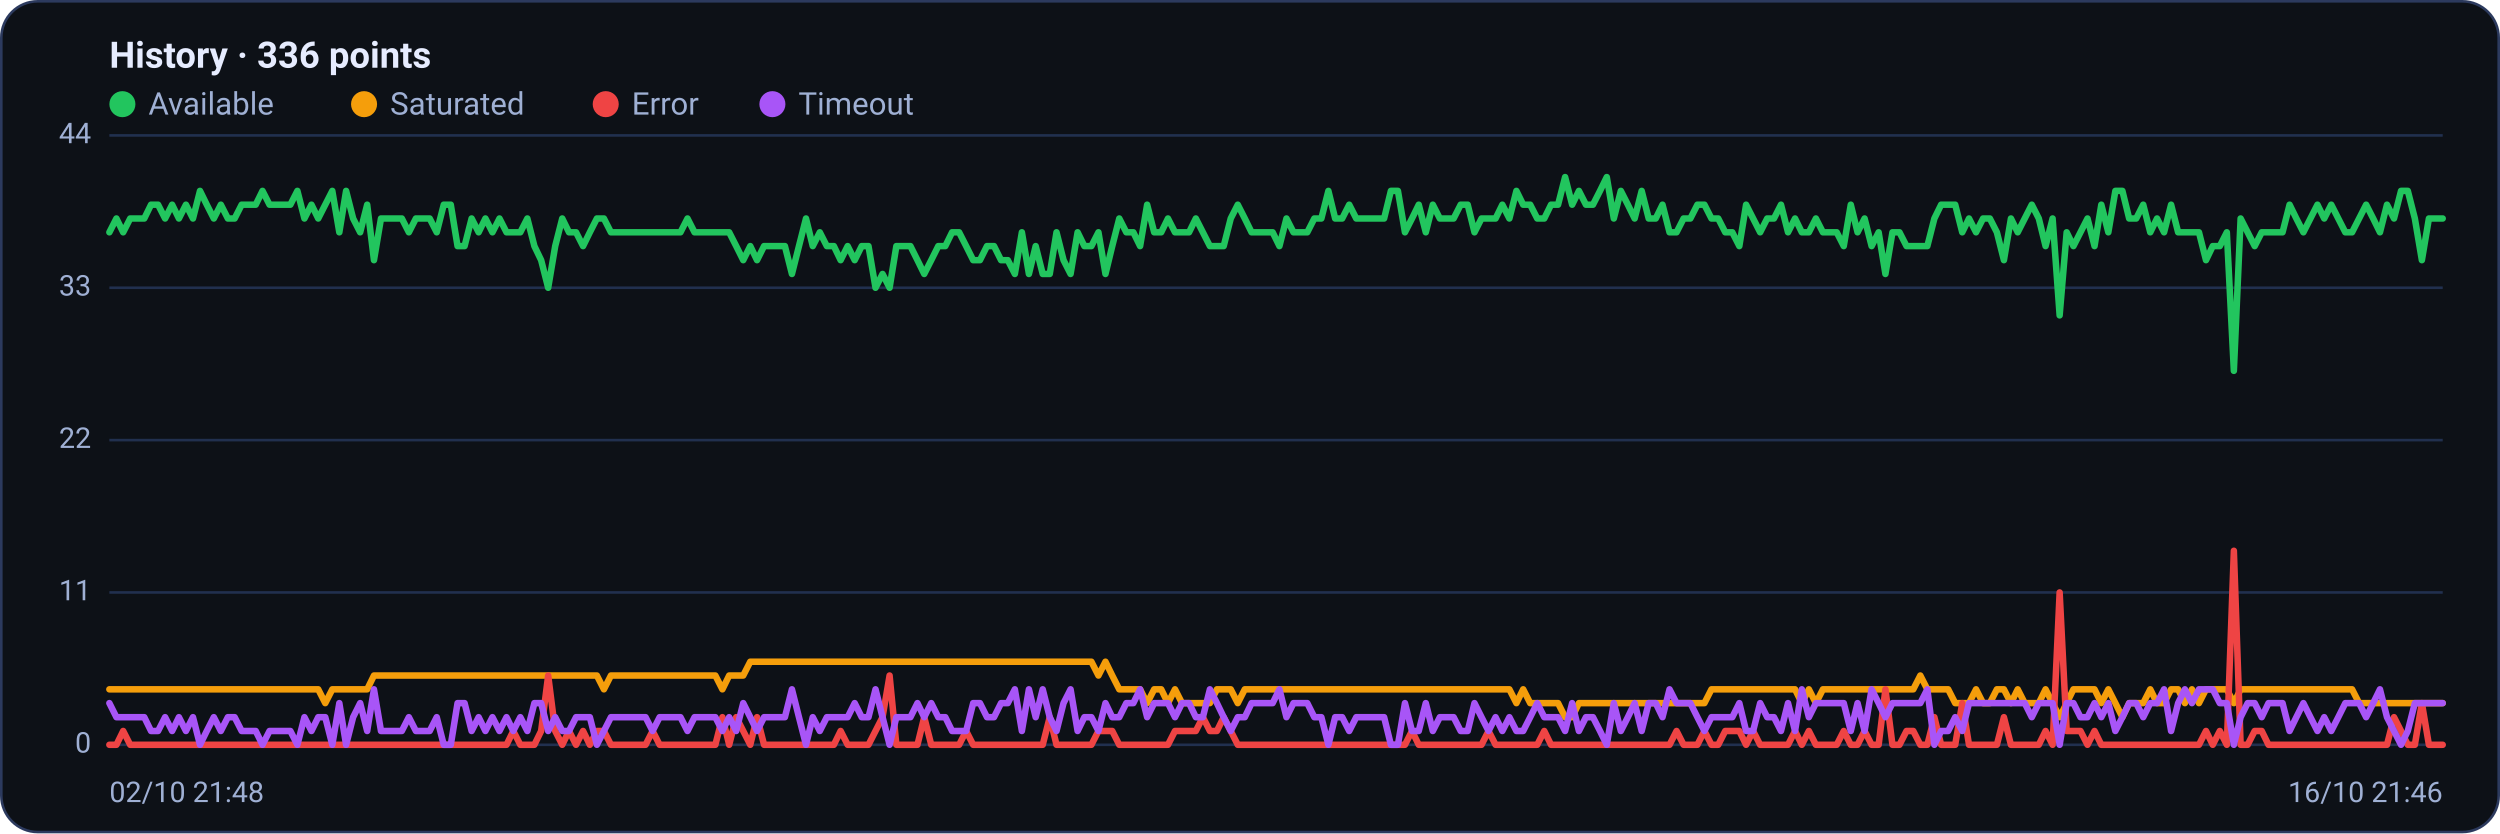
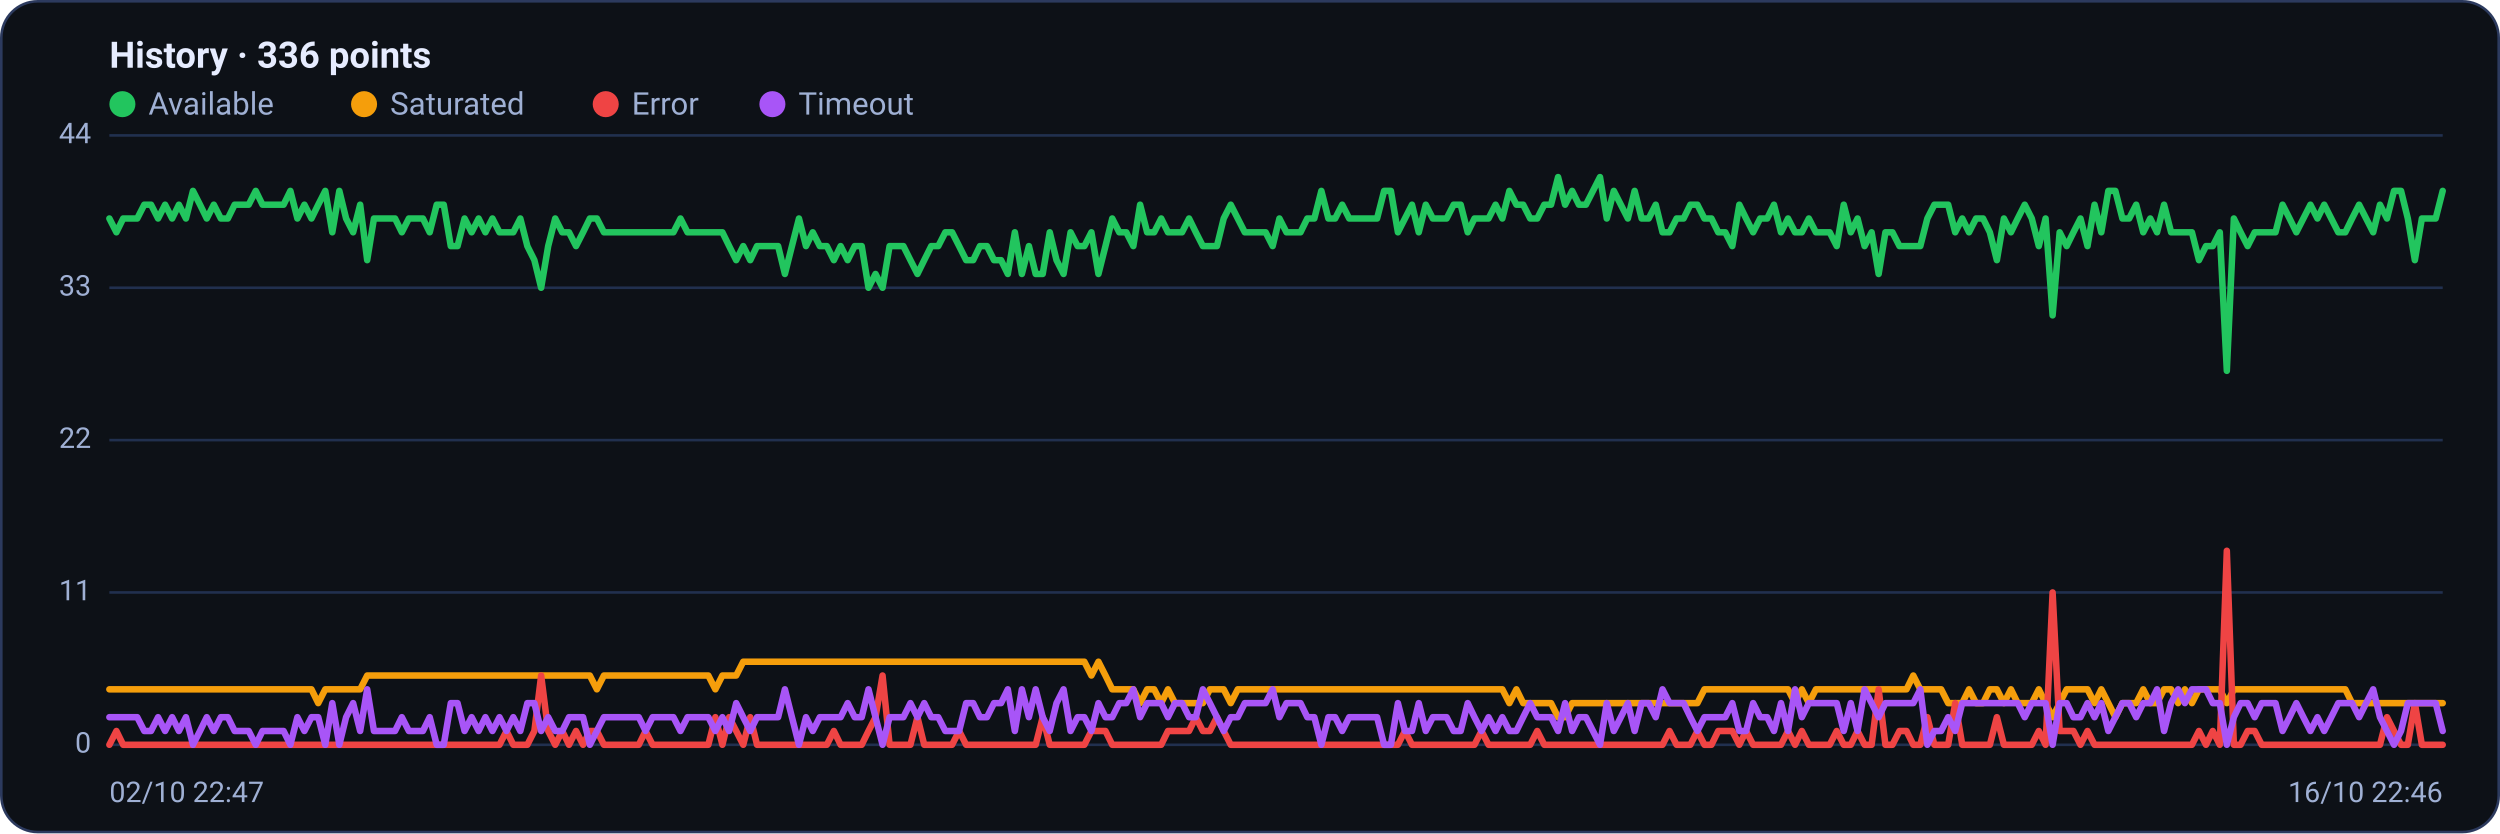
<svg xmlns="http://www.w3.org/2000/svg" viewBox="0 0 960 320" width="960" height="320" font-family="Segoe UI, system-ui, -apple-system, Roboto, Helvetica, Arial, sans-serif" role="img" aria-label="Availability history per region">
  <rect x="0.5" y="0.5" width="959" height="319" rx="14" fill="#0d1117" stroke="#2c3a5e" />
  <text x="42" y="26" font-size="14" font-weight="600" fill="#e6ecff">History · 336 points</text>
  <circle cx="47" cy="40" r="5" fill="#22c55e" />
  <text x="57" y="44" font-size="12" fill="#9fb0d4">Available</text>
  <circle cx="139.8" cy="40" r="5" fill="#f59e0b" />
  <text x="149.8" y="44" font-size="12" fill="#9fb0d4">Saturated</text>
  <circle cx="232.6" cy="40" r="5" fill="#ef4444" />
  <text x="242.6" y="44" font-size="12" fill="#9fb0d4">Error</text>
  <circle cx="296.6" cy="40" r="5" fill="#a855f7" />
  <text x="306.6" y="44" font-size="12" fill="#9fb0d4">Timeout</text>
  <line x1="42" y1="286.0" x2="938" y2="286.0" stroke="#21304f" stroke-width="1" />
  <text x="35" y="289.0" text-anchor="end" font-size="11" fill="#9fb0d4">0</text>
  <line x1="42" y1="227.5" x2="938" y2="227.5" stroke="#21304f" stroke-width="1" />
  <text x="35" y="230.5" text-anchor="end" font-size="11" fill="#9fb0d4">11</text>
  <line x1="42" y1="169.0" x2="938" y2="169.0" stroke="#21304f" stroke-width="1" />
  <text x="35" y="172.0" text-anchor="end" font-size="11" fill="#9fb0d4">22</text>
  <line x1="42" y1="110.5" x2="938" y2="110.5" stroke="#21304f" stroke-width="1" />
  <text x="35" y="113.5" text-anchor="end" font-size="11" fill="#9fb0d4">33</text>
  <line x1="42" y1="52.0" x2="938" y2="52.0" stroke="#21304f" stroke-width="1" />
  <text x="35" y="55.0" text-anchor="end" font-size="11" fill="#9fb0d4">44</text>
-   <polyline fill="none" stroke="#22c55e" stroke-width="2.5" stroke-linejoin="round" stroke-linecap="round" points="42.0,89.2 44.7,83.9 47.3,89.2 50.0,83.9 52.7,83.9 55.4,83.9 58.0,78.6 60.7,78.6 63.4,83.9 66.1,78.6 68.7,83.9 71.4,78.6 74.1,83.9 76.8,73.3 79.4,78.6 82.1,83.9 84.8,78.6 87.5,83.9 90.1,83.9 92.8,78.6 95.5,78.6 98.2,78.6 100.8,73.3 103.5,78.6 106.2,78.6 108.9,78.6 111.5,78.6 114.2,73.3 116.9,83.9 119.6,78.6 122.2,83.9 124.9,78.6 127.6,73.3 130.3,89.2 132.9,73.3 135.6,83.9 138.3,89.2 141.0,78.6 143.6,99.9 146.3,83.9 149.0,83.9 151.7,83.9 154.3,83.9 157.0,89.2 159.7,83.9 162.4,83.9 165.0,83.9 167.7,89.2 170.4,78.6 173.1,78.6 175.7,94.5 178.4,94.5 181.1,83.9 183.8,89.2 186.4,83.9 189.1,89.2 191.8,83.9 194.5,89.2 197.1,89.2 199.8,89.2 202.5,83.9 205.2,94.5 207.8,99.9 210.5,110.5 213.2,94.5 215.9,83.9 218.5,89.2 221.2,89.2 223.9,94.5 226.5,89.2 229.2,83.9 231.9,83.9 234.6,89.2 237.2,89.2 239.9,89.2 242.6,89.2 245.3,89.2 247.9,89.2 250.6,89.2 253.3,89.2 256.0,89.2 258.6,89.2 261.3,89.2 264.0,83.9 266.7,89.2 269.3,89.2 272.0,89.2 274.7,89.2 277.4,89.2 280.0,89.2 282.7,94.5 285.4,99.9 288.1,94.5 290.7,99.9 293.4,94.5 296.1,94.5 298.8,94.5 301.4,94.5 304.1,105.2 306.8,94.5 309.5,83.9 312.1,94.5 314.8,89.2 317.5,94.5 320.2,94.5 322.8,99.9 325.5,94.5 328.2,99.9 330.9,94.5 333.5,94.5 336.2,110.5 338.9,105.2 341.6,110.5 344.2,94.5 346.9,94.5 349.6,94.5 352.3,99.9 354.9,105.2 357.6,99.9 360.3,94.5 363.0,94.5 365.6,89.2 368.3,89.2 371.0,94.5 373.7,99.9 376.3,99.9 379.0,94.5 381.7,94.5 384.4,99.9 387.0,99.9 389.7,105.2 392.4,89.2 395.1,105.2 397.7,94.5 400.4,105.2 403.1,105.2 405.7,89.2 408.4,99.9 411.1,105.2 413.8,89.2 416.4,94.5 419.1,94.5 421.8,89.2 424.5,105.2 427.1,94.5 429.8,83.9 432.5,89.2 435.2,89.2 437.8,94.5 440.5,78.6 443.2,89.2 445.9,89.2 448.5,83.9 451.2,89.2 453.9,89.2 456.6,89.2 459.2,83.9 461.9,89.2 464.6,94.5 467.3,94.5 469.9,94.5 472.6,83.9 475.3,78.6 478.0,83.9 480.6,89.2 483.3,89.2 486.0,89.2 488.7,89.2 491.3,94.5 494.0,83.9 496.7,89.2 499.4,89.2 502.0,89.2 504.7,83.9 507.4,83.9 510.1,73.3 512.7,83.9 515.4,83.9 518.1,78.6 520.8,83.9 523.4,83.9 526.1,83.9 528.8,83.9 531.5,83.9 534.1,73.3 536.8,73.3 539.5,89.2 542.2,83.9 544.8,78.6 547.5,89.2 550.2,78.6 552.9,83.9 555.5,83.9 558.2,83.9 560.9,78.6 563.6,78.6 566.2,89.2 568.9,83.9 571.6,83.9 574.3,83.9 576.9,78.6 579.6,83.9 582.3,73.3 584.9,78.6 587.6,78.6 590.3,83.9 593.0,83.9 595.6,78.6 598.3,78.6 601.0,68.0 603.7,78.6 606.3,73.3 609.0,78.6 611.7,78.6 614.4,73.3 617.0,68.0 619.7,83.9 622.4,73.3 625.1,78.6 627.7,83.9 630.4,73.3 633.1,83.9 635.8,83.9 638.4,78.6 641.1,89.2 643.8,89.2 646.5,83.9 649.1,83.9 651.8,78.6 654.5,78.6 657.2,83.9 659.8,83.9 662.5,89.2 665.2,89.2 667.9,94.5 670.5,78.6 673.2,83.9 675.9,89.2 678.6,83.9 681.2,83.9 683.9,78.6 686.6,89.2 689.3,83.9 691.9,89.2 694.6,89.2 697.3,83.9 700.0,89.2 702.6,89.2 705.3,89.2 708.0,94.5 710.7,78.6 713.3,89.2 716.0,83.9 718.7,94.5 721.4,89.2 724.0,105.2 726.7,89.2 729.4,89.2 732.1,94.5 734.7,94.5 737.4,94.5 740.1,94.5 742.8,83.9 745.4,78.6 748.1,78.6 750.8,78.6 753.5,89.2 756.1,83.9 758.8,89.2 761.5,83.9 764.1,83.9 766.8,89.2 769.5,99.9 772.2,83.9 774.8,89.2 777.5,83.9 780.2,78.6 782.9,83.9 785.5,94.5 788.2,83.9 790.9,121.1 793.6,89.2 796.2,94.5 798.9,89.2 801.6,83.9 804.3,94.5 806.9,78.6 809.6,89.2 812.3,73.3 815.0,73.3 817.6,83.9 820.3,83.9 823.0,78.6 825.7,89.2 828.3,83.9 831.0,89.2 833.7,78.6 836.4,89.2 839.0,89.2 841.7,89.2 844.4,89.2 847.1,99.9 849.7,94.5 852.4,94.5 855.1,89.2 857.8,142.4 860.4,83.9 863.1,89.2 865.8,94.5 868.5,89.2 871.1,89.2 873.8,89.2 876.5,89.2 879.2,78.6 881.8,83.9 884.5,89.2 887.2,83.9 889.9,78.6 892.5,83.9 895.2,78.6 897.9,83.9 900.6,89.2 903.2,89.2 905.9,83.9 908.6,78.6 911.3,83.9 913.9,89.2 916.6,78.6 919.3,83.9 922.0,73.3 924.6,73.3 927.3,83.9 930.0,99.9 932.7,83.9 935.3,83.9 938.0,83.9" />
-   <polyline fill="none" stroke="#f59e0b" stroke-width="2.5" stroke-linejoin="round" stroke-linecap="round" points="42.0,264.7 44.7,264.7 47.3,264.7 50.0,264.7 52.7,264.7 55.4,264.7 58.0,264.7 60.7,264.7 63.4,264.7 66.1,264.7 68.7,264.7 71.4,264.7 74.1,264.7 76.8,264.7 79.4,264.7 82.1,264.7 84.8,264.7 87.5,264.7 90.1,264.7 92.8,264.7 95.5,264.7 98.2,264.7 100.8,264.7 103.5,264.7 106.2,264.7 108.9,264.7 111.5,264.7 114.2,264.7 116.9,264.7 119.6,264.7 122.2,264.7 124.9,270.0 127.6,264.7 130.3,264.7 132.9,264.7 135.6,264.7 138.3,264.7 141.0,264.7 143.6,259.4 146.3,259.4 149.0,259.4 151.7,259.4 154.3,259.4 157.0,259.4 159.7,259.4 162.4,259.4 165.0,259.4 167.7,259.4 170.4,259.4 173.1,259.4 175.7,259.4 178.4,259.4 181.1,259.4 183.8,259.4 186.4,259.4 189.1,259.4 191.8,259.4 194.5,259.4 197.1,259.4 199.8,259.4 202.5,259.4 205.2,259.4 207.8,259.4 210.5,259.4 213.2,259.4 215.9,259.4 218.5,259.4 221.2,259.4 223.9,259.4 226.5,259.4 229.2,259.4 231.9,264.7 234.6,259.4 237.2,259.4 239.9,259.4 242.6,259.4 245.3,259.4 247.9,259.4 250.6,259.4 253.3,259.4 256.0,259.4 258.6,259.4 261.3,259.4 264.0,259.4 266.7,259.4 269.3,259.4 272.0,259.4 274.7,259.4 277.4,264.7 280.0,259.4 282.7,259.4 285.4,259.4 288.1,254.1 290.7,254.1 293.4,254.1 296.1,254.1 298.8,254.1 301.4,254.1 304.1,254.1 306.8,254.1 309.5,254.1 312.1,254.1 314.8,254.1 317.5,254.1 320.2,254.1 322.8,254.1 325.5,254.1 328.2,254.1 330.9,254.1 333.5,254.1 336.2,254.1 338.9,254.1 341.6,254.1 344.2,254.1 346.9,254.1 349.6,254.1 352.3,254.1 354.9,254.1 357.6,254.1 360.3,254.1 363.0,254.1 365.6,254.1 368.3,254.1 371.0,254.1 373.7,254.1 376.3,254.1 379.0,254.1 381.7,254.1 384.4,254.1 387.0,254.1 389.7,254.1 392.4,254.1 395.1,254.1 397.7,254.1 400.4,254.1 403.1,254.1 405.7,254.1 408.4,254.1 411.1,254.1 413.8,254.1 416.4,254.1 419.1,254.1 421.8,259.4 424.5,254.1 427.1,259.4 429.8,264.7 432.5,264.7 435.2,264.7 437.8,264.7 440.5,270.0 443.2,264.7 445.9,264.7 448.5,270.0 451.2,264.7 453.9,270.0 456.6,270.0 459.2,270.0 461.9,270.0 464.6,270.0 467.3,264.7 469.9,264.7 472.6,264.7 475.3,270.0 478.0,264.7 480.6,264.7 483.3,264.7 486.0,264.7 488.7,264.7 491.3,264.7 494.0,264.7 496.7,264.7 499.4,264.7 502.0,264.7 504.7,264.7 507.4,264.7 510.1,264.7 512.7,264.7 515.4,264.7 518.1,264.7 520.8,264.7 523.4,264.7 526.1,264.7 528.8,264.7 531.5,264.7 534.1,264.7 536.8,264.7 539.5,264.7 542.2,264.7 544.8,264.7 547.5,264.7 550.2,264.7 552.9,264.7 555.5,264.7 558.2,264.7 560.9,264.7 563.6,264.7 566.2,264.7 568.9,264.7 571.6,264.7 574.3,264.7 576.9,264.7 579.6,264.7 582.3,270.0 584.9,264.7 587.6,270.0 590.3,270.0 593.0,270.0 595.6,270.0 598.3,270.0 601.0,275.4 603.7,275.4 606.3,270.0 609.0,270.0 611.7,270.0 614.4,270.0 617.0,270.0 619.7,270.0 622.4,270.0 625.1,270.0 627.7,270.0 630.4,270.0 633.1,270.0 635.8,270.0 638.4,270.0 641.1,270.0 643.8,270.0 646.5,270.0 649.1,270.0 651.8,270.0 654.5,270.0 657.2,264.7 659.8,264.7 662.5,264.7 665.2,264.7 667.9,264.7 670.5,264.7 673.2,264.7 675.9,264.7 678.6,264.7 681.2,264.7 683.9,264.7 686.6,264.7 689.3,264.7 691.9,270.0 694.6,264.7 697.3,270.0 700.0,264.7 702.6,264.7 705.3,264.7 708.0,264.7 710.7,264.7 713.3,264.7 716.0,264.7 718.7,264.7 721.4,264.7 724.0,264.7 726.7,264.7 729.4,264.7 732.1,264.7 734.7,264.7 737.4,259.4 740.1,264.7 742.8,264.7 745.4,264.7 748.1,264.7 750.8,270.0 753.5,270.0 756.1,270.0 758.8,264.7 761.5,270.0 764.1,270.0 766.8,264.7 769.5,264.7 772.2,270.0 774.8,264.7 777.5,270.0 780.2,270.0 782.9,270.0 785.5,264.7 788.2,270.0 790.9,275.4 793.6,270.0 796.2,264.7 798.9,264.7 801.6,264.7 804.3,264.7 806.9,270.0 809.6,264.7 812.3,270.0 815.0,275.4 817.6,270.0 820.3,270.0 823.0,270.0 825.7,264.7 828.3,270.0 831.0,270.0 833.7,264.7 836.4,264.7 839.0,270.0 841.7,264.7 844.4,270.0 847.1,264.7 849.7,264.7 852.4,264.7 855.1,264.7 857.8,270.0 860.4,264.7 863.1,264.7 865.8,264.7 868.5,264.7 871.1,264.7 873.8,264.7 876.5,264.7 879.2,264.7 881.8,264.7 884.5,264.7 887.2,264.7 889.9,264.7 892.5,264.7 895.2,264.7 897.9,264.7 900.6,264.7 903.2,264.7 905.9,270.0 908.6,270.0 911.3,270.0 913.9,270.0 916.6,270.0 919.3,270.0 922.0,270.0 924.6,270.0 927.3,270.0 930.0,270.0 932.7,270.0 935.3,270.0 938.0,270.0" />
-   <polyline fill="none" stroke="#ef4444" stroke-width="2.5" stroke-linejoin="round" stroke-linecap="round" points="42.0,286.0 44.7,286.0 47.3,280.7 50.0,286.0 52.7,286.0 55.4,286.0 58.0,286.0 60.7,286.0 63.4,286.0 66.1,286.0 68.7,286.0 71.4,286.0 74.1,286.0 76.8,286.0 79.4,286.0 82.1,286.0 84.8,286.0 87.5,286.0 90.1,286.0 92.8,286.0 95.5,286.0 98.2,286.0 100.8,286.0 103.5,286.0 106.2,286.0 108.9,286.0 111.5,286.0 114.2,286.0 116.9,286.0 119.6,286.0 122.2,286.0 124.9,286.0 127.6,286.0 130.3,286.0 132.9,286.0 135.6,286.0 138.3,286.0 141.0,286.0 143.6,286.0 146.3,286.0 149.0,286.0 151.7,286.0 154.3,286.0 157.0,286.0 159.7,286.0 162.4,286.0 165.0,286.0 167.7,286.0 170.4,286.0 173.1,286.0 175.7,286.0 178.4,286.0 181.1,286.0 183.8,286.0 186.4,286.0 189.1,286.0 191.8,286.0 194.5,286.0 197.1,280.7 199.8,286.0 202.5,286.0 205.2,286.0 207.8,280.7 210.5,259.4 213.2,280.7 215.9,286.0 218.5,280.7 221.2,286.0 223.9,280.7 226.5,286.0 229.2,280.7 231.9,280.7 234.6,286.0 237.2,286.0 239.9,286.0 242.6,286.0 245.3,286.0 247.9,286.0 250.6,280.7 253.3,286.0 256.0,286.0 258.6,286.0 261.3,286.0 264.0,286.0 266.7,286.0 269.3,286.0 272.0,286.0 274.7,286.0 277.4,275.4 280.0,286.0 282.7,275.4 285.4,280.7 288.1,286.0 290.7,275.4 293.4,286.0 296.1,286.0 298.8,286.0 301.4,286.0 304.1,286.0 306.8,286.0 309.5,286.0 312.1,286.0 314.8,286.0 317.5,286.0 320.2,286.0 322.8,280.7 325.5,286.0 328.2,286.0 330.9,286.0 333.5,286.0 336.2,280.7 338.9,275.4 341.6,259.4 344.2,286.0 346.9,286.0 349.6,286.0 352.3,286.0 354.9,275.4 357.6,286.0 360.3,286.0 363.0,286.0 365.6,286.0 368.3,286.0 371.0,280.7 373.7,286.0 376.3,286.0 379.0,286.0 381.7,286.0 384.4,286.0 387.0,286.0 389.7,286.0 392.4,286.0 395.1,286.0 397.7,286.0 400.4,286.0 403.1,275.4 405.7,286.0 408.4,286.0 411.1,286.0 413.8,286.0 416.4,286.0 419.1,286.0 421.8,280.7 424.5,280.7 427.1,280.7 429.8,286.0 432.5,286.0 435.2,286.0 437.8,286.0 440.5,286.0 443.2,286.0 445.9,286.0 448.5,286.0 451.2,280.7 453.9,280.7 456.6,280.7 459.2,280.7 461.9,275.4 464.6,280.7 467.3,280.7 469.9,275.4 472.6,280.7 475.3,286.0 478.0,286.0 480.6,286.0 483.3,286.0 486.0,286.0 488.7,286.0 491.3,286.0 494.0,286.0 496.7,286.0 499.4,286.0 502.0,286.0 504.7,286.0 507.4,286.0 510.1,286.0 512.7,286.0 515.4,286.0 518.1,286.0 520.8,286.0 523.4,286.0 526.1,286.0 528.8,286.0 531.5,286.0 534.1,286.0 536.8,286.0 539.5,286.0 542.2,280.7 544.8,286.0 547.5,286.0 550.2,286.0 552.9,286.0 555.5,286.0 558.2,286.0 560.9,286.0 563.6,286.0 566.2,286.0 568.9,286.0 571.6,280.7 574.3,286.0 576.9,286.0 579.6,286.0 582.3,286.0 584.9,286.0 587.6,286.0 590.3,286.0 593.0,280.7 595.6,286.0 598.3,286.0 601.0,286.0 603.7,286.0 606.3,286.0 609.0,286.0 611.7,286.0 614.4,286.0 617.0,286.0 619.7,286.0 622.4,286.0 625.1,286.0 627.7,286.0 630.4,286.0 633.1,286.0 635.8,286.0 638.4,286.0 641.1,286.0 643.8,280.7 646.5,286.0 649.1,286.0 651.8,286.0 654.5,280.7 657.2,286.0 659.8,286.0 662.5,280.7 665.2,280.7 667.9,280.7 670.5,286.0 673.2,280.7 675.9,286.0 678.6,286.0 681.2,286.0 683.9,286.0 686.6,286.0 689.3,280.7 691.9,286.0 694.6,280.7 697.3,286.0 700.0,286.0 702.6,286.0 705.3,286.0 708.0,280.7 710.7,286.0 713.3,286.0 716.0,280.7 718.7,286.0 721.4,286.0 724.0,264.7 726.7,286.0 729.4,286.0 732.1,280.7 734.7,280.7 737.4,286.0 740.1,286.0 742.8,275.4 745.4,286.0 748.1,286.0 750.8,286.0 753.5,270.0 756.1,286.0 758.8,286.0 761.5,286.0 764.1,286.0 766.8,286.0 769.5,275.4 772.2,286.0 774.8,286.0 777.5,286.0 780.2,286.0 782.9,286.0 785.5,280.7 788.2,286.0 790.9,227.5 793.6,280.7 796.2,280.7 798.9,280.7 801.6,286.0 804.3,280.7 806.9,286.0 809.6,286.0 812.3,286.0 815.0,286.0 817.6,286.0 820.3,286.0 823.0,286.0 825.7,286.0 828.3,286.0 831.0,286.0 833.7,286.0 836.4,286.0 839.0,286.0 841.7,286.0 844.4,286.0 847.1,280.7 849.7,286.0 852.4,280.7 855.1,286.0 857.8,211.5 860.4,286.0 863.1,286.0 865.8,280.7 868.5,280.7 871.1,286.0 873.8,286.0 876.5,286.0 879.2,286.0 881.8,286.0 884.5,286.0 887.2,286.0 889.9,286.0 892.5,286.0 895.2,286.0 897.9,286.0 900.6,286.0 903.2,286.0 905.9,286.0 908.6,286.0 911.3,286.0 913.9,286.0 916.6,286.0 919.3,275.4 922.0,280.7 924.6,286.0 927.3,286.0 930.0,270.0 932.7,286.0 935.3,286.0 938.0,286.0" />
-   <polyline fill="none" stroke="#a855f7" stroke-width="2.5" stroke-linejoin="round" stroke-linecap="round" points="42.0,270.0 44.7,275.4 47.3,275.4 50.0,275.4 52.7,275.4 55.4,275.4 58.0,280.7 60.7,280.7 63.4,275.4 66.1,280.7 68.7,275.4 71.4,280.7 74.1,275.4 76.8,286.0 79.4,280.7 82.1,275.4 84.8,280.7 87.5,275.4 90.1,275.4 92.8,280.7 95.5,280.7 98.2,280.7 100.8,286.0 103.5,280.7 106.2,280.7 108.9,280.7 111.5,280.7 114.2,286.0 116.9,275.4 119.6,280.7 122.2,275.4 124.9,275.4 127.6,286.0 130.3,270.0 132.9,286.0 135.6,275.4 138.3,270.0 141.0,280.7 143.6,264.7 146.3,280.7 149.0,280.7 151.7,280.7 154.3,280.7 157.0,275.4 159.7,280.7 162.4,280.7 165.0,280.7 167.7,275.4 170.4,286.0 173.1,286.0 175.7,270.0 178.4,270.0 181.1,280.7 183.8,275.4 186.4,280.7 189.1,275.4 191.8,280.7 194.5,275.4 197.1,280.7 199.8,275.4 202.5,280.7 205.2,270.0 207.8,270.0 210.5,280.7 213.2,275.4 215.9,280.7 218.5,280.7 221.2,275.4 223.9,275.4 226.5,275.4 229.2,286.0 231.9,280.7 234.6,275.4 237.2,275.4 239.9,275.4 242.6,275.4 245.3,275.4 247.9,275.4 250.6,280.7 253.3,275.4 256.0,275.4 258.6,275.4 261.3,275.4 264.0,280.7 266.7,275.4 269.3,275.4 272.0,275.4 274.7,275.4 277.4,280.7 280.0,275.4 282.7,280.7 285.4,270.0 288.1,275.4 290.7,280.7 293.4,275.4 296.1,275.4 298.8,275.4 301.4,275.4 304.1,264.7 306.8,275.4 309.5,286.0 312.1,275.4 314.8,280.7 317.5,275.4 320.2,275.4 322.8,275.4 325.5,275.4 328.2,270.0 330.9,275.4 333.5,275.4 336.2,264.7 338.9,275.4 341.6,286.0 344.2,275.4 346.9,275.4 349.6,275.4 352.3,270.0 354.9,275.4 357.6,270.0 360.3,275.4 363.0,275.4 365.6,280.7 368.3,280.7 371.0,280.7 373.7,270.0 376.3,270.0 379.0,275.4 381.7,275.4 384.4,270.0 387.0,270.0 389.7,264.7 392.4,280.7 395.1,264.7 397.7,275.4 400.4,264.7 403.1,275.4 405.7,280.7 408.4,270.0 411.1,264.7 413.8,280.7 416.4,275.4 419.1,275.4 421.8,280.7 424.5,270.0 427.1,275.4 429.8,275.4 432.5,270.0 435.2,270.0 437.8,264.7 440.5,275.4 443.2,270.0 445.9,270.0 448.5,270.0 451.2,275.4 453.9,270.0 456.6,270.0 459.2,275.4 461.9,275.4 464.6,264.7 467.3,270.0 469.9,275.4 472.6,280.7 475.3,275.4 478.0,275.4 480.6,270.0 483.3,270.0 486.0,270.0 488.7,270.0 491.3,264.7 494.0,275.4 496.7,270.0 499.4,270.0 502.0,270.0 504.7,275.4 507.4,275.4 510.1,286.0 512.7,275.4 515.4,275.4 518.1,280.7 520.8,275.4 523.4,275.4 526.1,275.4 528.8,275.4 531.5,275.4 534.1,286.0 536.8,286.0 539.5,270.0 542.2,280.7 544.8,280.7 547.5,270.0 550.2,280.7 552.9,275.4 555.5,275.4 558.2,275.4 560.9,280.7 563.6,280.7 566.2,270.0 568.9,275.4 571.6,280.7 574.3,275.4 576.9,280.7 579.6,275.4 582.3,280.7 584.9,280.7 587.6,275.4 590.3,270.0 593.0,275.4 595.6,275.4 598.3,275.4 601.0,280.7 603.7,270.0 606.3,280.7 609.0,275.4 611.7,275.4 614.4,280.7 617.0,286.0 619.7,270.0 622.4,280.7 625.1,275.4 627.7,270.0 630.4,280.7 633.1,270.0 635.8,270.0 638.4,275.4 641.1,264.7 643.8,270.0 646.5,270.0 649.1,270.0 651.8,275.4 654.5,280.7 657.2,275.4 659.8,275.4 662.5,275.4 665.2,275.4 667.9,270.0 670.5,280.7 673.2,280.7 675.9,270.0 678.6,275.4 681.2,275.4 683.9,280.7 686.6,270.0 689.3,280.7 691.9,264.7 694.6,275.4 697.3,270.0 700.0,270.0 702.6,270.0 705.3,270.0 708.0,270.0 710.7,280.7 713.3,270.0 716.0,280.7 718.7,264.7 721.4,270.0 724.0,275.4 726.7,270.0 729.4,270.0 732.1,270.0 734.7,270.0 737.4,270.0 740.1,264.7 742.8,286.0 745.4,280.7 748.1,280.7 750.8,275.4 753.5,280.7 756.1,270.0 758.8,270.0 761.5,270.0 764.1,270.0 766.8,270.0 769.5,270.0 772.2,270.0 774.8,270.0 777.5,270.0 780.2,275.4 782.9,270.0 785.5,270.0 788.2,270.0 790.9,286.0 793.6,270.0 796.2,270.0 798.9,275.4 801.6,275.4 804.3,270.0 806.9,275.4 809.6,270.0 812.3,280.7 815.0,275.4 817.6,270.0 820.3,270.0 823.0,275.4 825.7,270.0 828.3,270.0 831.0,264.7 833.7,280.7 836.4,270.0 839.0,264.7 841.7,270.0 844.4,264.7 847.1,264.7 849.7,264.7 852.4,270.0 855.1,270.0 857.8,286.0 860.4,275.4 863.1,270.0 865.8,270.0 868.5,275.4 871.1,270.0 873.8,270.0 876.5,270.0 879.2,280.7 881.8,275.4 884.5,270.0 887.2,275.4 889.9,280.7 892.5,275.4 895.2,280.7 897.9,275.4 900.6,270.0 903.2,270.0 905.9,270.0 908.6,275.4 911.3,270.0 913.9,264.7 916.6,275.4 919.3,280.7 922.0,286.0 924.6,280.7 927.3,270.0 930.0,270.0 932.7,270.0 935.3,270.0 938.0,270.0" />
-   <text x="42" y="308" font-size="11" fill="#9fb0d4">02/10 21:48</text>
-   <text x="938" y="308" text-anchor="end" font-size="11" fill="#9fb0d4">16/10 21:46</text>
+   <polyline fill="none" stroke="#22c55e" stroke-width="2.5" stroke-linejoin="round" stroke-linecap="round" points="42.0,83.9 44.7,89.2 47.3,83.9 50.0,83.9 52.7,83.9 55.4,78.6 58.0,78.6 60.7,83.9 63.4,78.6 66.1,83.9 68.7,78.6 71.4,83.9 74.1,73.3 76.8,78.6 79.4,83.9 82.1,78.6 84.8,83.9 87.5,83.9 90.1,78.6 92.8,78.6 95.5,78.6 98.2,73.3 100.8,78.6 103.5,78.6 106.2,78.6 108.9,78.6 111.5,73.3 114.2,83.9 116.9,78.6 119.6,83.9 122.2,78.6 124.9,73.3 127.6,89.2 130.3,73.3 132.9,83.9 135.6,89.2 138.3,78.6 141.0,99.9 143.6,83.9 146.3,83.9 149.0,83.9 151.7,83.9 154.3,89.2 157.0,83.9 159.7,83.9 162.4,83.9 165.0,89.2 167.7,78.6 170.4,78.6 173.1,94.5 175.7,94.5 178.4,83.9 181.1,89.2 183.8,83.9 186.4,89.2 189.1,83.9 191.8,89.2 194.5,89.2 197.1,89.2 199.8,83.9 202.5,94.5 205.2,99.9 207.8,110.5 210.5,94.5 213.2,83.9 215.9,89.2 218.5,89.2 221.2,94.5 223.9,89.2 226.5,83.9 229.2,83.9 231.9,89.2 234.6,89.2 237.2,89.2 239.9,89.2 242.6,89.2 245.3,89.2 247.9,89.2 250.6,89.2 253.3,89.2 256.0,89.2 258.6,89.2 261.3,83.9 264.0,89.2 266.7,89.2 269.3,89.2 272.0,89.2 274.7,89.2 277.4,89.2 280.0,94.5 282.7,99.9 285.4,94.5 288.1,99.9 290.7,94.5 293.4,94.5 296.1,94.5 298.8,94.5 301.4,105.2 304.1,94.5 306.8,83.9 309.5,94.5 312.1,89.2 314.8,94.5 317.5,94.5 320.2,99.9 322.8,94.5 325.5,99.9 328.2,94.5 330.9,94.5 333.5,110.5 336.2,105.2 338.9,110.5 341.6,94.5 344.2,94.5 346.9,94.5 349.6,99.9 352.3,105.2 354.9,99.9 357.6,94.5 360.3,94.5 363.0,89.2 365.6,89.2 368.3,94.5 371.0,99.9 373.7,99.9 376.3,94.5 379.0,94.5 381.7,99.9 384.4,99.9 387.0,105.2 389.7,89.2 392.4,105.2 395.1,94.5 397.7,105.2 400.4,105.2 403.1,89.2 405.7,99.9 408.4,105.2 411.1,89.2 413.8,94.5 416.4,94.5 419.1,89.2 421.8,105.2 424.5,94.5 427.1,83.9 429.8,89.2 432.5,89.2 435.2,94.5 437.8,78.6 440.5,89.2 443.2,89.2 445.9,83.9 448.5,89.2 451.2,89.2 453.9,89.2 456.6,83.9 459.2,89.2 461.9,94.5 464.6,94.5 467.3,94.5 469.9,83.9 472.6,78.6 475.3,83.9 478.0,89.2 480.6,89.2 483.3,89.2 486.0,89.2 488.7,94.5 491.3,83.9 494.0,89.2 496.7,89.2 499.4,89.2 502.0,83.9 504.7,83.9 507.4,73.3 510.1,83.9 512.7,83.9 515.4,78.6 518.1,83.9 520.8,83.9 523.4,83.9 526.1,83.9 528.8,83.9 531.5,73.3 534.1,73.3 536.8,89.2 539.5,83.9 542.2,78.6 544.8,89.2 547.5,78.6 550.2,83.9 552.9,83.9 555.5,83.9 558.2,78.6 560.9,78.6 563.6,89.2 566.2,83.9 568.9,83.9 571.6,83.9 574.3,78.6 576.9,83.9 579.6,73.3 582.3,78.6 584.9,78.6 587.6,83.9 590.3,83.9 593.0,78.6 595.6,78.6 598.3,68.0 601.0,78.6 603.7,73.3 606.3,78.6 609.0,78.6 611.7,73.3 614.4,68.0 617.0,83.9 619.7,73.3 622.4,78.6 625.1,83.9 627.7,73.3 630.4,83.9 633.1,83.9 635.8,78.6 638.4,89.2 641.1,89.2 643.8,83.9 646.5,83.9 649.1,78.6 651.8,78.6 654.5,83.9 657.2,83.9 659.8,89.2 662.5,89.2 665.2,94.5 667.9,78.6 670.5,83.9 673.2,89.2 675.9,83.9 678.6,83.9 681.2,78.6 683.9,89.2 686.6,83.9 689.3,89.2 691.9,89.2 694.6,83.9 697.3,89.2 700.0,89.2 702.6,89.2 705.3,94.5 708.0,78.6 710.7,89.2 713.3,83.9 716.0,94.5 718.7,89.2 721.4,105.2 724.0,89.2 726.7,89.2 729.4,94.5 732.1,94.5 734.7,94.5 737.4,94.5 740.1,83.9 742.8,78.6 745.4,78.6 748.1,78.6 750.8,89.2 753.5,83.9 756.1,89.2 758.8,83.9 761.5,83.9 764.1,89.2 766.8,99.9 769.5,83.9 772.2,89.2 774.8,83.9 777.5,78.6 780.2,83.9 782.9,94.5 785.5,83.9 788.2,121.1 790.9,89.2 793.6,94.5 796.2,89.2 798.9,83.9 801.6,94.5 804.3,78.6 806.9,89.2 809.6,73.3 812.3,73.3 815.0,83.9 817.6,83.9 820.3,78.6 823.0,89.2 825.7,83.9 828.3,89.2 831.0,78.6 833.7,89.2 836.4,89.2 839.0,89.2 841.7,89.2 844.4,99.9 847.1,94.5 849.7,94.5 852.4,89.2 855.1,142.4 857.8,83.9 860.4,89.2 863.1,94.5 865.8,89.2 868.5,89.2 871.1,89.2 873.8,89.2 876.5,78.6 879.2,83.9 881.8,89.2 884.5,83.9 887.2,78.6 889.9,83.9 892.5,78.6 895.2,83.9 897.9,89.2 900.6,89.2 903.2,83.9 905.9,78.6 908.6,83.9 911.3,89.2 913.9,78.6 916.6,83.9 919.3,73.3 922.0,73.3 924.6,83.9 927.3,99.9 930.0,83.9 932.7,83.9 935.3,83.9 938.0,73.3" />
+   <polyline fill="none" stroke="#f59e0b" stroke-width="2.5" stroke-linejoin="round" stroke-linecap="round" points="42.0,264.7 44.7,264.7 47.3,264.7 50.0,264.7 52.7,264.7 55.4,264.7 58.0,264.7 60.7,264.7 63.4,264.7 66.1,264.7 68.7,264.7 71.4,264.7 74.1,264.7 76.8,264.7 79.4,264.7 82.1,264.7 84.8,264.7 87.5,264.7 90.1,264.7 92.8,264.7 95.5,264.7 98.2,264.7 100.8,264.7 103.5,264.7 106.2,264.7 108.9,264.7 111.5,264.7 114.2,264.7 116.9,264.7 119.6,264.7 122.2,270.0 124.9,264.7 127.6,264.7 130.3,264.7 132.9,264.7 135.6,264.7 138.3,264.7 141.0,259.4 143.6,259.4 146.3,259.4 149.0,259.4 151.7,259.4 154.3,259.4 157.0,259.4 159.7,259.4 162.4,259.4 165.0,259.4 167.7,259.4 170.4,259.4 173.1,259.4 175.7,259.4 178.4,259.4 181.1,259.4 183.8,259.4 186.4,259.4 189.1,259.4 191.8,259.4 194.5,259.4 197.1,259.4 199.8,259.4 202.5,259.4 205.2,259.4 207.8,259.4 210.5,259.4 213.2,259.4 215.9,259.4 218.5,259.4 221.2,259.4 223.9,259.4 226.5,259.4 229.2,264.7 231.9,259.4 234.6,259.4 237.2,259.4 239.9,259.4 242.6,259.4 245.3,259.4 247.9,259.4 250.6,259.4 253.3,259.4 256.0,259.4 258.6,259.4 261.3,259.4 264.0,259.4 266.7,259.4 269.3,259.4 272.0,259.4 274.7,264.7 277.4,259.4 280.0,259.4 282.7,259.4 285.4,254.1 288.1,254.1 290.7,254.1 293.4,254.1 296.1,254.1 298.8,254.1 301.4,254.1 304.1,254.1 306.8,254.1 309.5,254.1 312.1,254.1 314.8,254.1 317.5,254.1 320.2,254.1 322.8,254.1 325.5,254.1 328.2,254.1 330.9,254.1 333.5,254.1 336.2,254.1 338.9,254.1 341.6,254.1 344.2,254.1 346.9,254.1 349.6,254.1 352.3,254.1 354.9,254.1 357.6,254.1 360.3,254.1 363.0,254.1 365.6,254.1 368.3,254.1 371.0,254.1 373.7,254.1 376.3,254.1 379.0,254.1 381.7,254.1 384.4,254.1 387.0,254.1 389.7,254.1 392.4,254.1 395.1,254.1 397.7,254.1 400.4,254.1 403.1,254.1 405.7,254.1 408.4,254.1 411.1,254.1 413.8,254.1 416.4,254.1 419.1,259.4 421.8,254.1 424.5,259.4 427.1,264.7 429.8,264.7 432.5,264.7 435.2,264.7 437.8,270.0 440.5,264.7 443.2,264.7 445.9,270.0 448.5,264.7 451.2,270.0 453.9,270.0 456.6,270.0 459.2,270.0 461.9,270.0 464.6,264.7 467.3,264.7 469.9,264.7 472.6,270.0 475.3,264.7 478.0,264.7 480.6,264.7 483.3,264.7 486.0,264.7 488.7,264.7 491.3,264.7 494.0,264.7 496.7,264.7 499.4,264.7 502.0,264.7 504.7,264.7 507.4,264.7 510.1,264.7 512.7,264.7 515.4,264.7 518.1,264.7 520.8,264.7 523.4,264.7 526.1,264.7 528.8,264.7 531.5,264.7 534.1,264.7 536.8,264.7 539.5,264.7 542.2,264.7 544.8,264.7 547.5,264.7 550.2,264.7 552.9,264.7 555.5,264.7 558.2,264.7 560.9,264.7 563.6,264.7 566.2,264.7 568.9,264.7 571.6,264.7 574.3,264.7 576.9,264.7 579.6,270.0 582.3,264.7 584.9,270.0 587.6,270.0 590.3,270.0 593.0,270.0 595.6,270.0 598.3,275.4 601.0,275.4 603.7,270.0 606.3,270.0 609.0,270.0 611.7,270.0 614.4,270.0 617.0,270.0 619.7,270.0 622.4,270.0 625.1,270.0 627.7,270.0 630.4,270.0 633.1,270.0 635.8,270.0 638.4,270.0 641.1,270.0 643.8,270.0 646.5,270.0 649.1,270.0 651.8,270.0 654.5,264.7 657.2,264.7 659.8,264.7 662.5,264.7 665.2,264.7 667.9,264.7 670.5,264.7 673.2,264.7 675.9,264.7 678.6,264.7 681.2,264.7 683.9,264.7 686.6,264.7 689.3,270.0 691.9,264.7 694.6,270.0 697.3,264.7 700.0,264.7 702.6,264.7 705.3,264.7 708.0,264.7 710.7,264.7 713.3,264.7 716.0,264.7 718.7,264.7 721.4,264.7 724.0,264.7 726.7,264.7 729.4,264.7 732.1,264.7 734.7,259.4 737.4,264.7 740.1,264.7 742.8,264.7 745.4,264.7 748.1,270.0 750.8,270.0 753.5,270.0 756.1,264.7 758.8,270.0 761.5,270.0 764.1,264.7 766.8,264.7 769.5,270.0 772.2,264.7 774.8,270.0 777.5,270.0 780.2,270.0 782.9,264.7 785.5,270.0 788.2,275.4 790.9,270.0 793.6,264.7 796.2,264.7 798.9,264.7 801.6,264.7 804.3,270.0 806.9,264.7 809.6,270.0 812.3,275.4 815.0,270.0 817.6,270.0 820.3,270.0 823.0,264.7 825.7,270.0 828.3,270.0 831.0,264.7 833.7,264.7 836.4,270.0 839.0,264.7 841.7,270.0 844.4,264.7 847.1,264.7 849.7,264.7 852.4,264.7 855.1,270.0 857.8,264.7 860.4,264.7 863.1,264.7 865.8,264.7 868.5,264.7 871.1,264.7 873.8,264.7 876.5,264.7 879.2,264.7 881.8,264.7 884.5,264.7 887.2,264.7 889.9,264.7 892.5,264.7 895.2,264.7 897.9,264.7 900.6,264.7 903.2,270.0 905.9,270.0 908.6,270.0 911.3,270.0 913.9,270.0 916.6,270.0 919.3,270.0 922.0,270.0 924.6,270.0 927.3,270.0 930.0,270.0 932.7,270.0 935.3,270.0 938.0,270.0" />
+   <polyline fill="none" stroke="#ef4444" stroke-width="2.5" stroke-linejoin="round" stroke-linecap="round" points="42.0,286.0 44.7,280.7 47.3,286.0 50.0,286.0 52.7,286.0 55.4,286.0 58.0,286.0 60.7,286.0 63.4,286.0 66.1,286.0 68.7,286.0 71.4,286.0 74.1,286.0 76.8,286.0 79.4,286.0 82.1,286.0 84.8,286.0 87.5,286.0 90.1,286.0 92.8,286.0 95.5,286.0 98.2,286.0 100.8,286.0 103.5,286.0 106.2,286.0 108.9,286.0 111.5,286.0 114.2,286.0 116.9,286.0 119.6,286.0 122.2,286.0 124.9,286.0 127.6,286.0 130.3,286.0 132.9,286.0 135.6,286.0 138.3,286.0 141.0,286.0 143.6,286.0 146.3,286.0 149.0,286.0 151.7,286.0 154.3,286.0 157.0,286.0 159.7,286.0 162.4,286.0 165.0,286.0 167.7,286.0 170.4,286.0 173.1,286.0 175.7,286.0 178.4,286.0 181.1,286.0 183.8,286.0 186.4,286.0 189.1,286.0 191.8,286.0 194.5,280.7 197.1,286.0 199.8,286.0 202.5,286.0 205.2,280.7 207.8,259.4 210.5,280.7 213.2,286.0 215.9,280.7 218.5,286.0 221.2,280.7 223.9,286.0 226.5,280.7 229.2,280.7 231.9,286.0 234.6,286.0 237.2,286.0 239.9,286.0 242.6,286.0 245.3,286.0 247.9,280.7 250.6,286.0 253.3,286.0 256.0,286.0 258.6,286.0 261.3,286.0 264.0,286.0 266.7,286.0 269.3,286.0 272.0,286.0 274.7,275.4 277.4,286.0 280.0,275.4 282.7,280.7 285.4,286.0 288.1,275.4 290.7,286.0 293.4,286.0 296.1,286.0 298.8,286.0 301.4,286.0 304.1,286.0 306.8,286.0 309.5,286.0 312.1,286.0 314.8,286.0 317.5,286.0 320.2,280.7 322.8,286.0 325.5,286.0 328.2,286.0 330.9,286.0 333.5,280.7 336.2,275.4 338.9,259.4 341.6,286.0 344.2,286.0 346.9,286.0 349.6,286.0 352.3,275.4 354.9,286.0 357.6,286.0 360.3,286.0 363.0,286.0 365.6,286.0 368.3,280.7 371.0,286.0 373.7,286.0 376.3,286.0 379.0,286.0 381.7,286.0 384.4,286.0 387.0,286.0 389.7,286.0 392.4,286.0 395.1,286.0 397.7,286.0 400.4,275.4 403.1,286.0 405.7,286.0 408.4,286.0 411.1,286.0 413.8,286.0 416.4,286.0 419.1,280.7 421.8,280.7 424.5,280.7 427.1,286.0 429.8,286.0 432.5,286.0 435.2,286.0 437.8,286.0 440.5,286.0 443.2,286.0 445.9,286.0 448.5,280.7 451.2,280.7 453.9,280.7 456.6,280.7 459.2,275.4 461.9,280.7 464.6,280.7 467.3,275.4 469.9,280.7 472.6,286.0 475.3,286.0 478.0,286.0 480.6,286.0 483.3,286.0 486.0,286.0 488.7,286.0 491.3,286.0 494.0,286.0 496.7,286.0 499.4,286.0 502.0,286.0 504.7,286.0 507.4,286.0 510.1,286.0 512.7,286.0 515.4,286.0 518.1,286.0 520.8,286.0 523.4,286.0 526.1,286.0 528.8,286.0 531.5,286.0 534.1,286.0 536.8,286.0 539.5,280.7 542.2,286.0 544.8,286.0 547.5,286.0 550.2,286.0 552.9,286.0 555.5,286.0 558.2,286.0 560.9,286.0 563.6,286.0 566.2,286.0 568.9,280.7 571.6,286.0 574.3,286.0 576.9,286.0 579.6,286.0 582.3,286.0 584.9,286.0 587.6,286.0 590.3,280.7 593.0,286.0 595.6,286.0 598.3,286.0 601.0,286.0 603.7,286.0 606.3,286.0 609.0,286.0 611.7,286.0 614.4,286.0 617.0,286.0 619.7,286.0 622.4,286.0 625.1,286.0 627.7,286.0 630.4,286.0 633.1,286.0 635.8,286.0 638.4,286.0 641.1,280.7 643.8,286.0 646.5,286.0 649.1,286.0 651.8,280.7 654.5,286.0 657.2,286.0 659.8,280.7 662.5,280.7 665.2,280.7 667.9,286.0 670.5,280.7 673.2,286.0 675.9,286.0 678.6,286.0 681.2,286.0 683.9,286.0 686.6,280.7 689.3,286.0 691.9,280.7 694.6,286.0 697.3,286.0 700.0,286.0 702.6,286.0 705.3,280.7 708.0,286.0 710.7,286.0 713.3,280.7 716.0,286.0 718.7,286.0 721.4,264.7 724.0,286.0 726.7,286.0 729.4,280.7 732.1,280.7 734.7,286.0 737.4,286.0 740.1,275.4 742.8,286.0 745.4,286.0 748.1,286.0 750.8,270.0 753.5,286.0 756.1,286.0 758.8,286.0 761.5,286.0 764.1,286.0 766.8,275.4 769.5,286.0 772.2,286.0 774.8,286.0 777.5,286.0 780.2,286.0 782.9,280.7 785.5,286.0 788.2,227.5 790.9,280.7 793.6,280.7 796.2,280.7 798.9,286.0 801.6,280.7 804.3,286.0 806.9,286.0 809.6,286.0 812.3,286.0 815.0,286.0 817.6,286.0 820.3,286.0 823.0,286.0 825.7,286.0 828.3,286.0 831.0,286.0 833.7,286.0 836.4,286.0 839.0,286.0 841.7,286.0 844.4,280.7 847.1,286.0 849.7,280.7 852.4,286.0 855.1,211.5 857.8,286.0 860.4,286.0 863.1,280.7 865.8,280.7 868.5,286.0 871.1,286.0 873.8,286.0 876.5,286.0 879.2,286.0 881.8,286.0 884.5,286.0 887.2,286.0 889.9,286.0 892.5,286.0 895.2,286.0 897.9,286.0 900.6,286.0 903.2,286.0 905.9,286.0 908.6,286.0 911.3,286.0 913.9,286.0 916.6,275.4 919.3,280.7 922.0,286.0 924.6,286.0 927.3,270.0 930.0,286.0 932.7,286.0 935.3,286.0 938.0,286.0" />
+   <polyline fill="none" stroke="#a855f7" stroke-width="2.5" stroke-linejoin="round" stroke-linecap="round" points="42.0,275.4 44.7,275.4 47.3,275.4 50.0,275.4 52.7,275.4 55.4,280.7 58.0,280.7 60.7,275.4 63.4,280.7 66.1,275.4 68.7,280.7 71.4,275.4 74.1,286.0 76.8,280.7 79.4,275.4 82.1,280.7 84.8,275.4 87.5,275.4 90.1,280.7 92.8,280.7 95.5,280.7 98.2,286.0 100.8,280.7 103.5,280.7 106.2,280.7 108.9,280.7 111.5,286.0 114.2,275.4 116.9,280.7 119.6,275.4 122.2,275.4 124.9,286.0 127.6,270.0 130.3,286.0 132.9,275.4 135.6,270.0 138.3,280.7 141.0,264.7 143.6,280.7 146.3,280.7 149.0,280.7 151.7,280.7 154.3,275.4 157.0,280.7 159.7,280.7 162.4,280.7 165.0,275.4 167.7,286.0 170.4,286.0 173.1,270.0 175.7,270.0 178.4,280.7 181.1,275.4 183.8,280.7 186.4,275.4 189.1,280.7 191.8,275.4 194.5,280.7 197.1,275.4 199.8,280.7 202.5,270.0 205.2,270.0 207.8,280.7 210.5,275.4 213.2,280.7 215.9,280.7 218.5,275.4 221.2,275.4 223.9,275.4 226.5,286.0 229.2,280.7 231.9,275.4 234.6,275.4 237.2,275.4 239.9,275.4 242.6,275.4 245.3,275.4 247.9,280.7 250.6,275.4 253.3,275.4 256.0,275.4 258.6,275.4 261.3,280.7 264.0,275.4 266.7,275.4 269.3,275.4 272.0,275.4 274.7,280.7 277.4,275.4 280.0,280.7 282.7,270.0 285.4,275.4 288.1,280.7 290.7,275.4 293.4,275.4 296.1,275.4 298.8,275.4 301.4,264.7 304.1,275.4 306.8,286.0 309.5,275.4 312.1,280.7 314.8,275.4 317.5,275.4 320.2,275.4 322.8,275.4 325.5,270.0 328.2,275.4 330.9,275.4 333.5,264.7 336.2,275.4 338.9,286.0 341.6,275.4 344.2,275.4 346.9,275.4 349.6,270.0 352.3,275.4 354.9,270.0 357.6,275.4 360.3,275.4 363.0,280.7 365.6,280.7 368.3,280.7 371.0,270.0 373.7,270.0 376.3,275.4 379.0,275.4 381.7,270.0 384.4,270.0 387.0,264.7 389.7,280.7 392.4,264.7 395.1,275.4 397.7,264.7 400.4,275.4 403.1,280.7 405.7,270.0 408.4,264.7 411.1,280.7 413.8,275.4 416.4,275.4 419.1,280.7 421.8,270.0 424.5,275.4 427.1,275.4 429.8,270.0 432.5,270.0 435.2,264.7 437.8,275.4 440.5,270.0 443.2,270.0 445.9,270.0 448.5,275.4 451.2,270.0 453.9,270.0 456.6,275.4 459.2,275.4 461.9,264.7 464.6,270.0 467.3,275.4 469.9,280.7 472.6,275.4 475.3,275.4 478.0,270.0 480.6,270.0 483.3,270.0 486.0,270.0 488.7,264.7 491.3,275.4 494.0,270.0 496.7,270.0 499.4,270.0 502.0,275.4 504.7,275.4 507.4,286.0 510.1,275.4 512.7,275.4 515.4,280.7 518.1,275.4 520.8,275.4 523.4,275.4 526.1,275.4 528.8,275.4 531.5,286.0 534.1,286.0 536.8,270.0 539.5,280.7 542.2,280.7 544.8,270.0 547.5,280.7 550.2,275.4 552.9,275.4 555.5,275.4 558.2,280.7 560.9,280.7 563.6,270.0 566.2,275.4 568.9,280.7 571.6,275.4 574.3,280.7 576.9,275.4 579.6,280.7 582.3,280.7 584.9,275.4 587.6,270.0 590.3,275.4 593.0,275.4 595.6,275.4 598.3,280.7 601.0,270.0 603.7,280.7 606.3,275.4 609.0,275.4 611.7,280.7 614.4,286.0 617.0,270.0 619.7,280.7 622.4,275.4 625.1,270.0 627.7,280.7 630.4,270.0 633.1,270.0 635.8,275.4 638.4,264.7 641.1,270.0 643.8,270.0 646.5,270.0 649.1,275.4 651.8,280.7 654.5,275.4 657.2,275.4 659.8,275.4 662.5,275.4 665.2,270.0 667.9,280.7 670.5,280.7 673.2,270.0 675.9,275.4 678.6,275.4 681.2,280.7 683.9,270.0 686.6,280.7 689.3,264.7 691.9,275.4 694.6,270.0 697.3,270.0 700.0,270.0 702.6,270.0 705.3,270.0 708.0,280.7 710.7,270.0 713.3,280.7 716.0,264.7 718.7,270.0 721.4,275.4 724.0,270.0 726.7,270.0 729.4,270.0 732.1,270.0 734.7,270.0 737.4,264.7 740.1,286.0 742.8,280.7 745.4,280.7 748.1,275.4 750.8,280.7 753.5,270.0 756.1,270.0 758.8,270.0 761.5,270.0 764.1,270.0 766.8,270.0 769.5,270.0 772.2,270.0 774.8,270.0 777.5,275.4 780.2,270.0 782.9,270.0 785.5,270.0 788.2,286.0 790.9,270.0 793.6,270.0 796.2,275.4 798.9,275.4 801.6,270.0 804.3,275.4 806.9,270.0 809.6,280.7 812.3,275.4 815.0,270.0 817.6,270.0 820.3,275.4 823.0,270.0 825.7,270.0 828.3,264.7 831.0,280.7 833.7,270.0 836.4,264.7 839.0,270.0 841.7,264.7 844.4,264.7 847.1,264.7 849.7,270.0 852.4,270.0 855.1,286.0 857.8,275.4 860.4,270.0 863.1,270.0 865.8,275.4 868.5,270.0 871.1,270.0 873.8,270.0 876.5,280.7 879.2,275.4 881.8,270.0 884.5,275.4 887.2,280.7 889.9,275.4 892.5,280.7 895.2,275.4 897.9,270.0 900.6,270.0 903.2,270.0 905.9,275.4 908.6,270.0 911.3,264.7 913.9,275.4 916.6,280.7 919.3,286.0 922.0,280.7 924.6,270.0 927.3,270.0 930.0,270.0 932.7,270.0 935.3,270.0 938.0,280.7" />
+   <text x="42" y="308" font-size="11" fill="#9fb0d4">02/10 22:47</text>
+   <text x="938" y="308" text-anchor="end" font-size="11" fill="#9fb0d4">16/10 22:46</text>
</svg>
